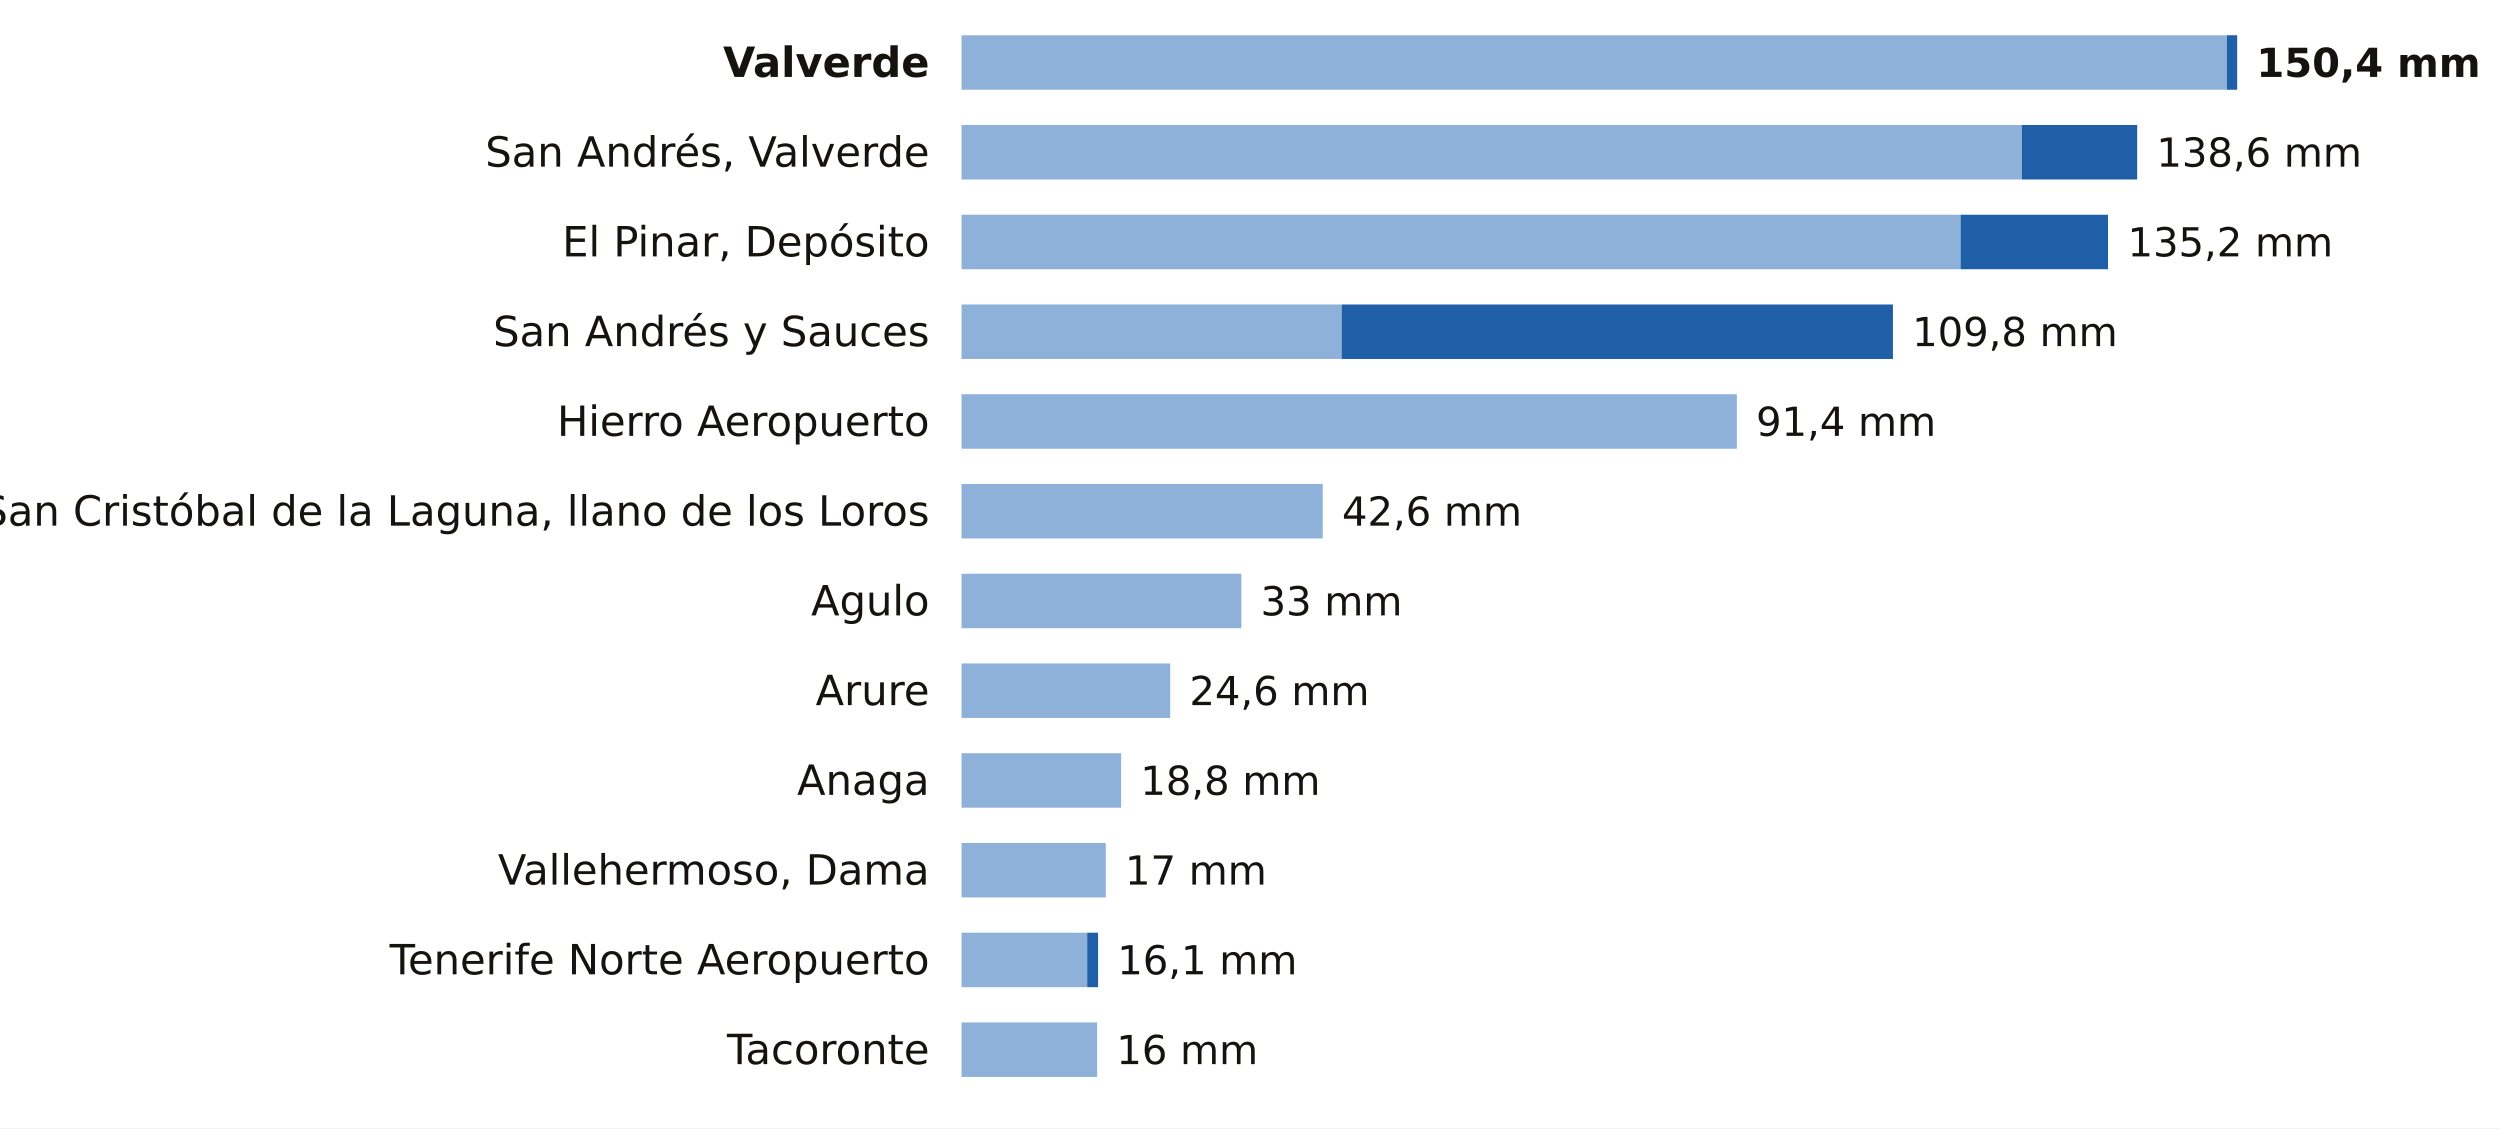
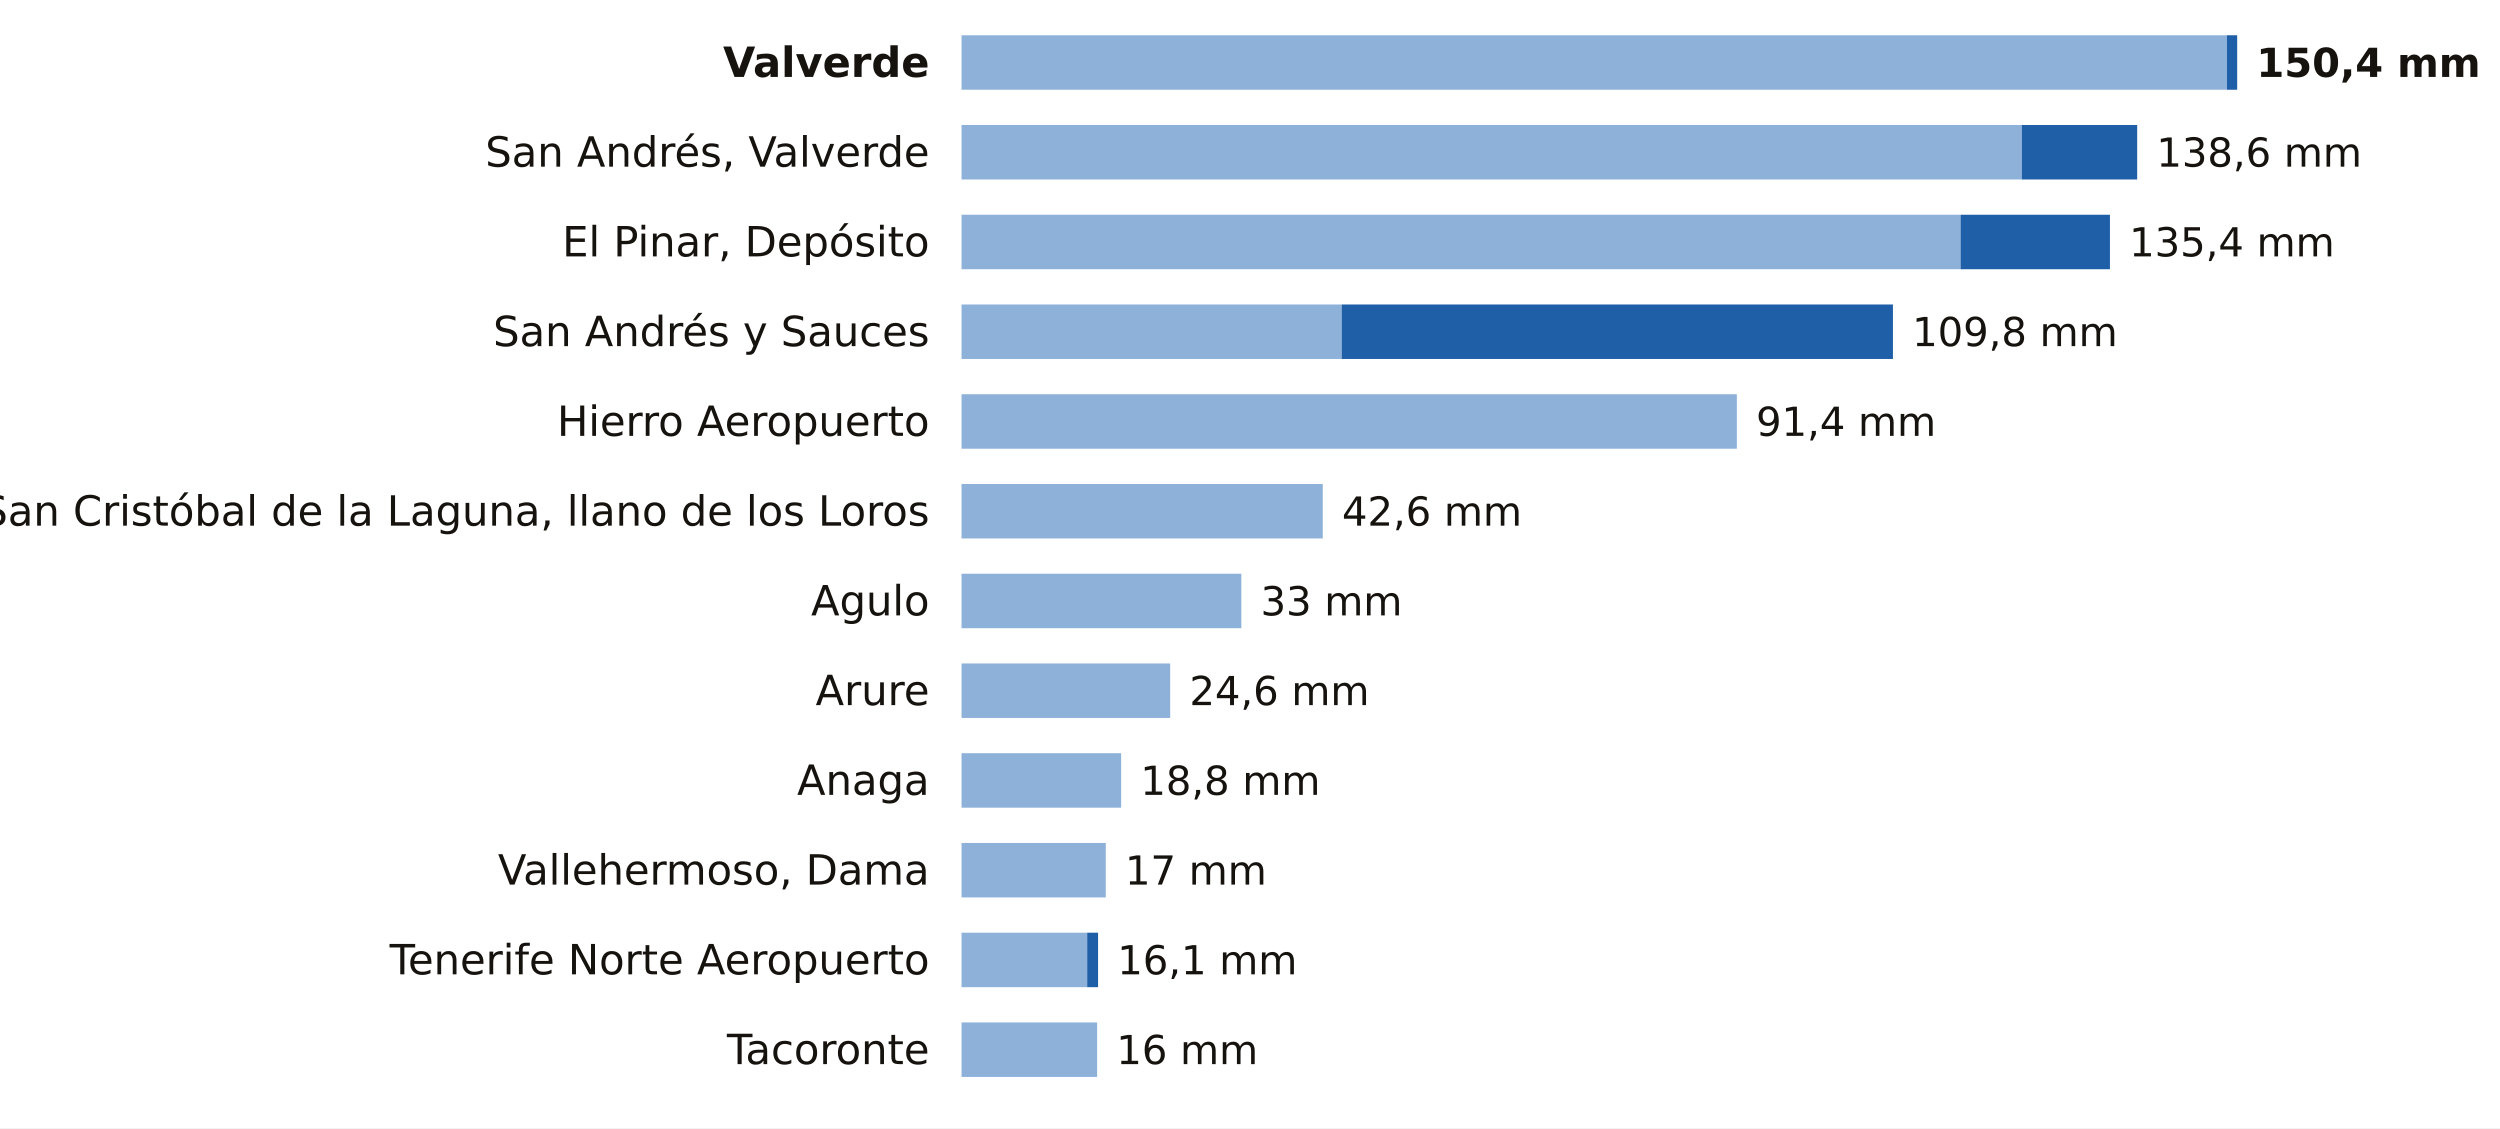
<svg xmlns="http://www.w3.org/2000/svg" viewBox="0 0 780 352" width="780" height="352" role="img" aria-label="La lluvia de los últimos 7 días en las estaciones de AEMET de Santa Cruz de Tenerife">
  <rect width="780" height="352" fill="#FFFFFF" />
  <text x="290.0" y="24.0" font-size="13" fill="#16130F" text-anchor="end" font-weight="600" font-family="Public Sans, DejaVu Sans, Arial, sans-serif">Valverde</text>
  <rect x="300" y="11" width="394.8" height="17" fill="#8EB1DA" />
  <rect x="694.8" y="11" width="3.2" height="17" fill="#1F5FA8" />
  <text x="704.0" y="24.0" font-size="12.5" fill="#16130F" text-anchor="start" font-weight="700" font-family="Public Sans, DejaVu Sans, Arial, sans-serif">150,4 mm</text>
  <text x="290.0" y="52.0" font-size="13" fill="#16130F" text-anchor="end" font-weight="400" font-family="Public Sans, DejaVu Sans, Arial, sans-serif">San Andrés, Valverde</text>
  <rect x="300" y="39" width="330.8" height="17" fill="#8EB1DA" />
  <rect x="630.8" y="39" width="36.0" height="17" fill="#1F5FA8" />
  <text x="672.8" y="52.0" font-size="12.5" fill="#16130F" text-anchor="start" font-weight="500" font-family="Public Sans, DejaVu Sans, Arial, sans-serif">138,6 mm</text>
  <text x="290.0" y="80.0" font-size="13" fill="#16130F" text-anchor="end" font-weight="400" font-family="Public Sans, DejaVu Sans, Arial, sans-serif">El Pinar, Depósito</text>
  <rect x="300" y="67" width="311.7" height="17" fill="#8EB1DA" />
-   <rect x="611.7" y="67" width="46.0" height="17" fill="#1F5FA8" />
-   <text x="663.8" y="80.0" font-size="12.5" fill="#16130F" text-anchor="start" font-weight="500" font-family="Public Sans, DejaVu Sans, Arial, sans-serif">135,2 mm</text>
+   <rect x="611.7" y="67" width="46.6" height="17" fill="#1F5FA8" />
+   <text x="664.3" y="80.0" font-size="12.5" fill="#16130F" text-anchor="start" font-weight="500" font-family="Public Sans, DejaVu Sans, Arial, sans-serif">135,4 mm</text>
  <text x="290.0" y="108.0" font-size="13" fill="#16130F" text-anchor="end" font-weight="400" font-family="Public Sans, DejaVu Sans, Arial, sans-serif">San Andrés y Sauces</text>
  <rect x="300" y="95" width="118.6" height="17" fill="#8EB1DA" />
  <rect x="418.6" y="95" width="172.0" height="17" fill="#1F5FA8" />
  <text x="596.6" y="108.0" font-size="12.5" fill="#16130F" text-anchor="start" font-weight="500" font-family="Public Sans, DejaVu Sans, Arial, sans-serif">109,8 mm</text>
  <text x="290.0" y="136.0" font-size="13" fill="#16130F" text-anchor="end" font-weight="400" font-family="Public Sans, DejaVu Sans, Arial, sans-serif">Hierro Aeropuerto</text>
  <rect x="300" y="123" width="241.9" height="17" fill="#8EB1DA" />
  <text x="547.9" y="136.0" font-size="12.5" fill="#16130F" text-anchor="start" font-weight="500" font-family="Public Sans, DejaVu Sans, Arial, sans-serif">91,4 mm</text>
  <text x="290.0" y="164.0" font-size="13" fill="#16130F" text-anchor="end" font-weight="400" font-family="Public Sans, DejaVu Sans, Arial, sans-serif">San Cristóbal de la Laguna, llano de los Loros</text>
  <rect x="300" y="151" width="112.7" height="17" fill="#8EB1DA" />
  <text x="418.7" y="164.0" font-size="12.5" fill="#16130F" text-anchor="start" font-weight="500" font-family="Public Sans, DejaVu Sans, Arial, sans-serif">42,6 mm</text>
  <text x="290.0" y="192.0" font-size="13" fill="#16130F" text-anchor="end" font-weight="400" font-family="Public Sans, DejaVu Sans, Arial, sans-serif">Agulo</text>
  <rect x="300" y="179" width="87.3" height="17" fill="#8EB1DA" />
  <text x="393.3" y="192.0" font-size="12.5" fill="#16130F" text-anchor="start" font-weight="500" font-family="Public Sans, DejaVu Sans, Arial, sans-serif">33 mm</text>
  <text x="290.0" y="220.0" font-size="13" fill="#16130F" text-anchor="end" font-weight="400" font-family="Public Sans, DejaVu Sans, Arial, sans-serif">Arure</text>
  <rect x="300" y="207" width="65.1" height="17" fill="#8EB1DA" />
  <text x="371.1" y="220.0" font-size="12.5" fill="#16130F" text-anchor="start" font-weight="500" font-family="Public Sans, DejaVu Sans, Arial, sans-serif">24,6 mm</text>
  <text x="290.0" y="248.0" font-size="13" fill="#16130F" text-anchor="end" font-weight="400" font-family="Public Sans, DejaVu Sans, Arial, sans-serif">Anaga</text>
  <rect x="300" y="235" width="49.8" height="17" fill="#8EB1DA" />
  <text x="355.8" y="248.0" font-size="12.5" fill="#16130F" text-anchor="start" font-weight="500" font-family="Public Sans, DejaVu Sans, Arial, sans-serif">18,8 mm</text>
  <text x="290.0" y="276.0" font-size="13" fill="#16130F" text-anchor="end" font-weight="400" font-family="Public Sans, DejaVu Sans, Arial, sans-serif">Vallehermoso, Dama</text>
  <rect x="300" y="263" width="45.0" height="17" fill="#8EB1DA" />
  <text x="351.0" y="276.0" font-size="12.5" fill="#16130F" text-anchor="start" font-weight="500" font-family="Public Sans, DejaVu Sans, Arial, sans-serif">17 mm</text>
  <text x="290.0" y="304.0" font-size="13" fill="#16130F" text-anchor="end" font-weight="400" font-family="Public Sans, DejaVu Sans, Arial, sans-serif">Tenerife Norte Aeropuerto</text>
  <rect x="300" y="291" width="39.2" height="17" fill="#8EB1DA" />
  <rect x="339.2" y="291" width="3.4" height="17" fill="#1F5FA8" />
  <text x="348.6" y="304.0" font-size="12.5" fill="#16130F" text-anchor="start" font-weight="500" font-family="Public Sans, DejaVu Sans, Arial, sans-serif">16,1 mm</text>
  <text x="290.0" y="332.0" font-size="13" fill="#16130F" text-anchor="end" font-weight="400" font-family="Public Sans, DejaVu Sans, Arial, sans-serif">Tacoronte</text>
  <rect x="300" y="319" width="42.3" height="17" fill="#8EB1DA" />
  <text x="348.3" y="332.0" font-size="12.5" fill="#16130F" text-anchor="start" font-weight="500" font-family="Public Sans, DejaVu Sans, Arial, sans-serif">16 mm</text>
</svg>
